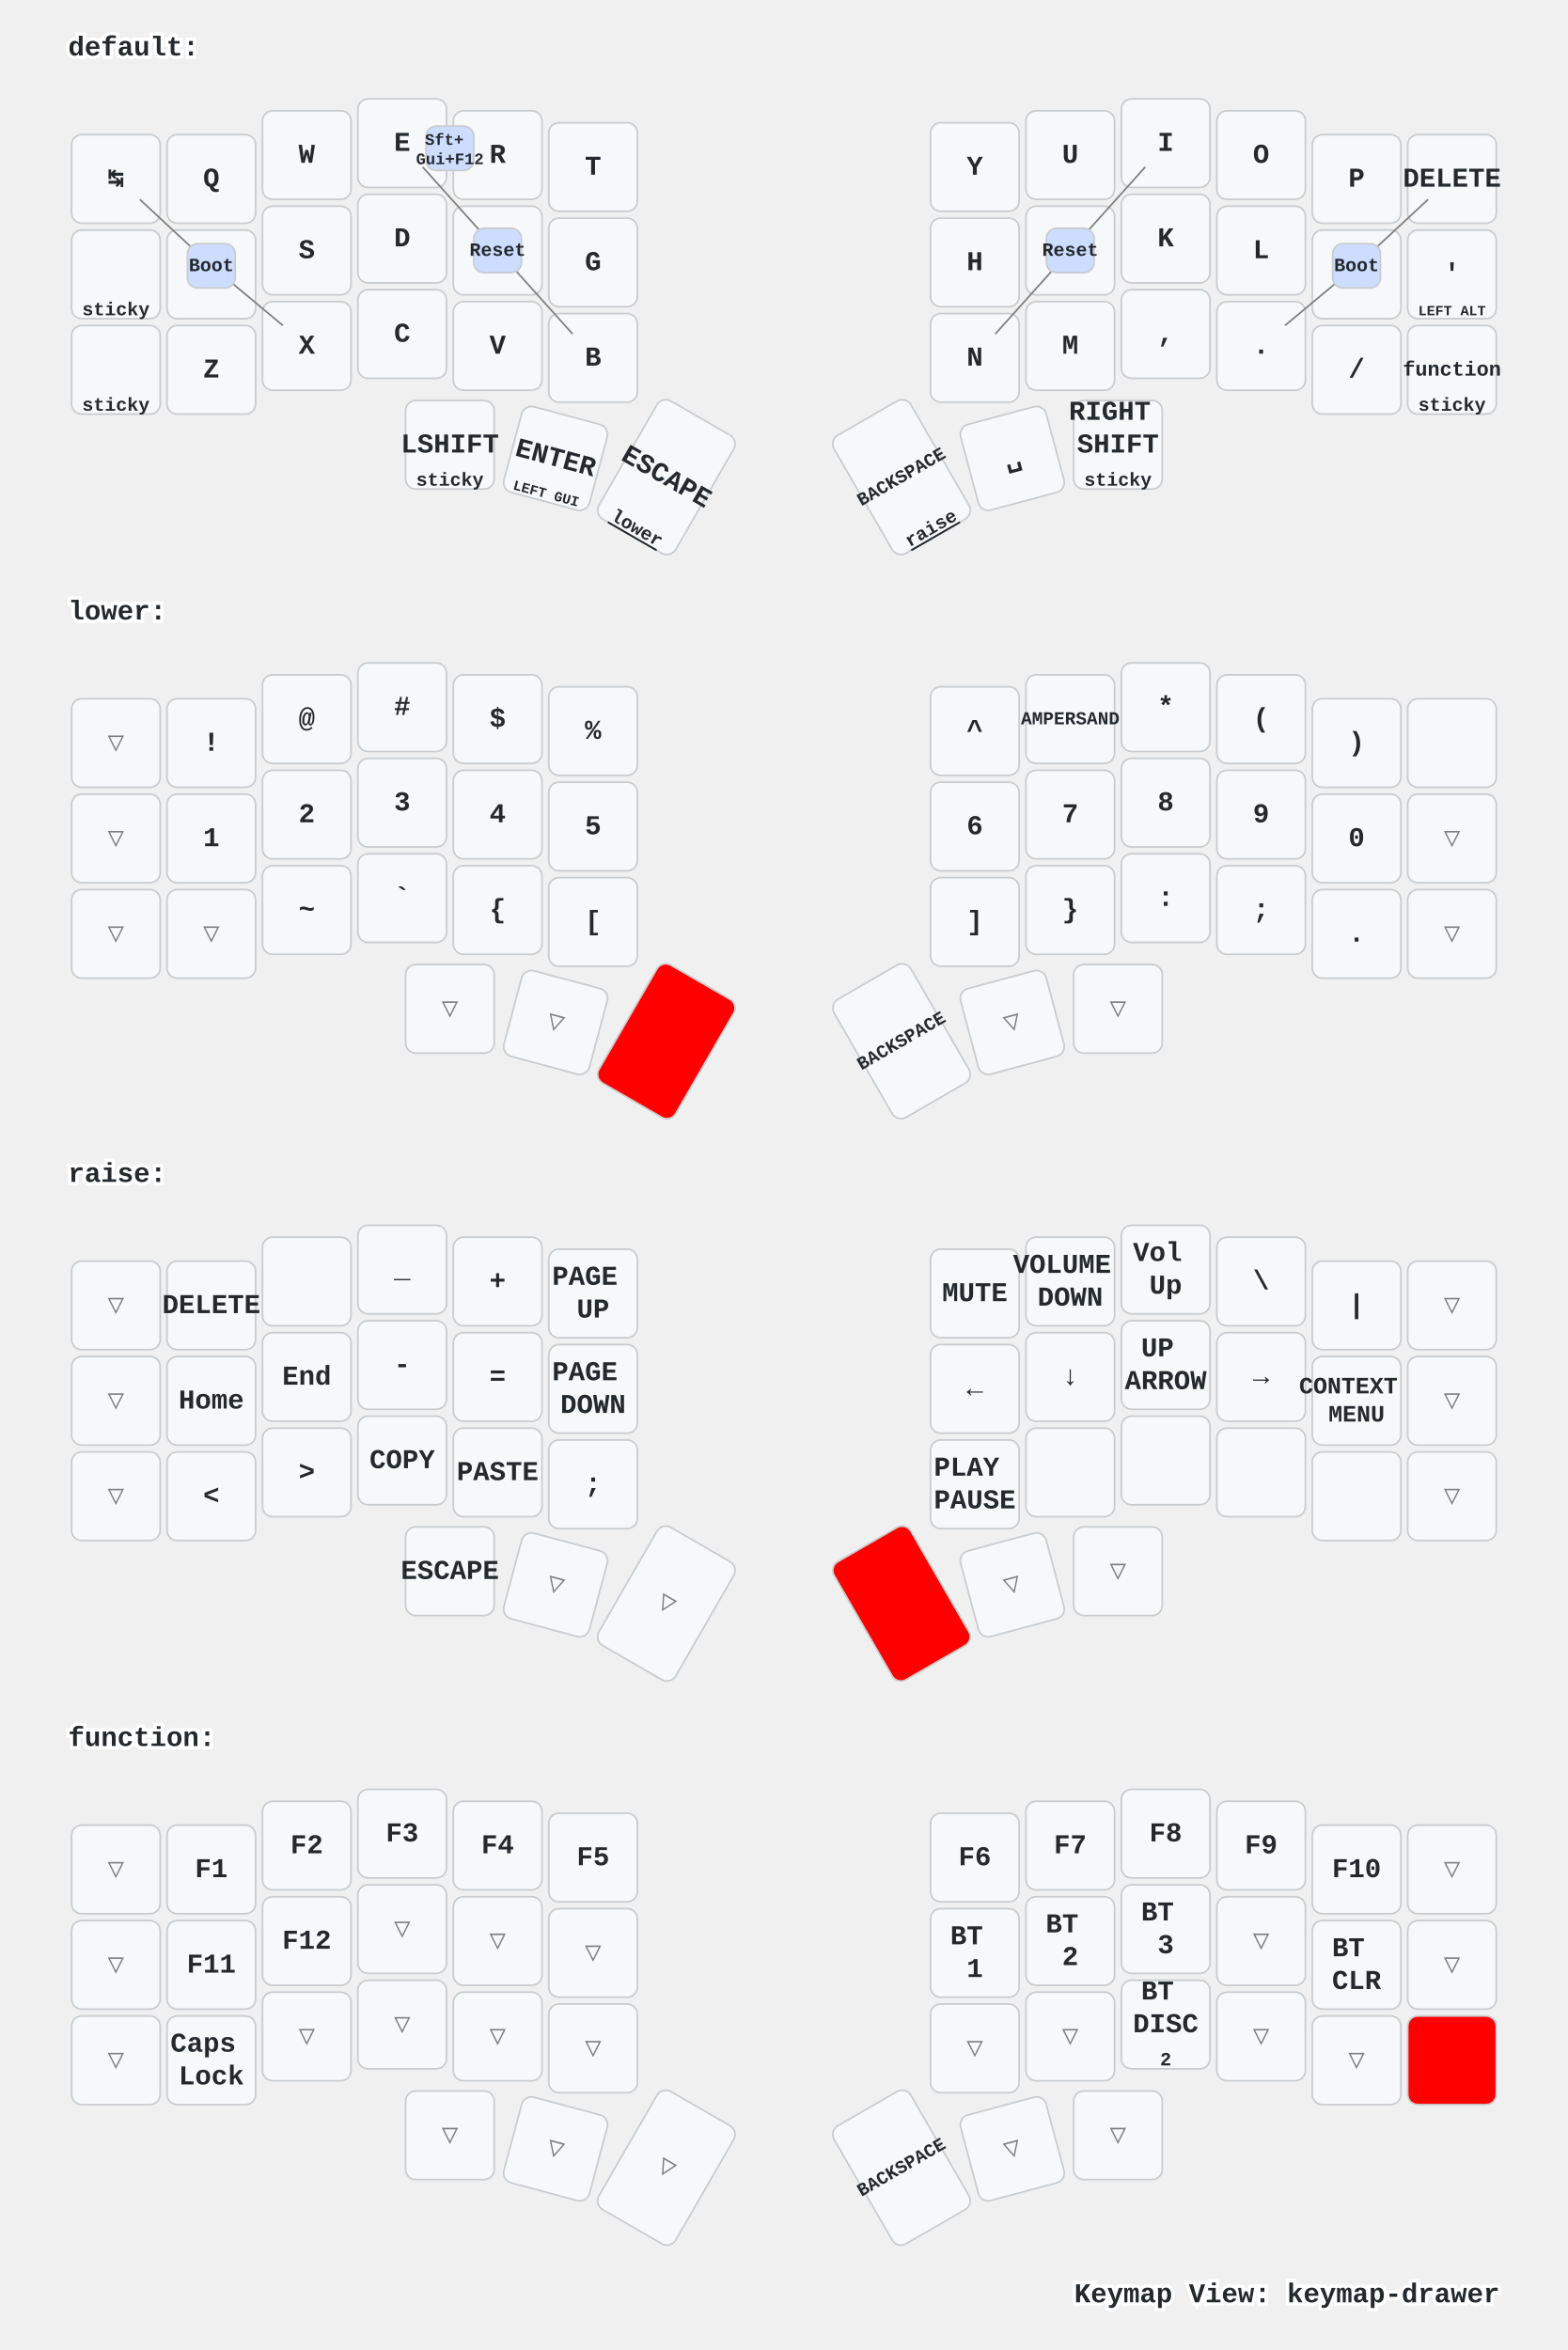
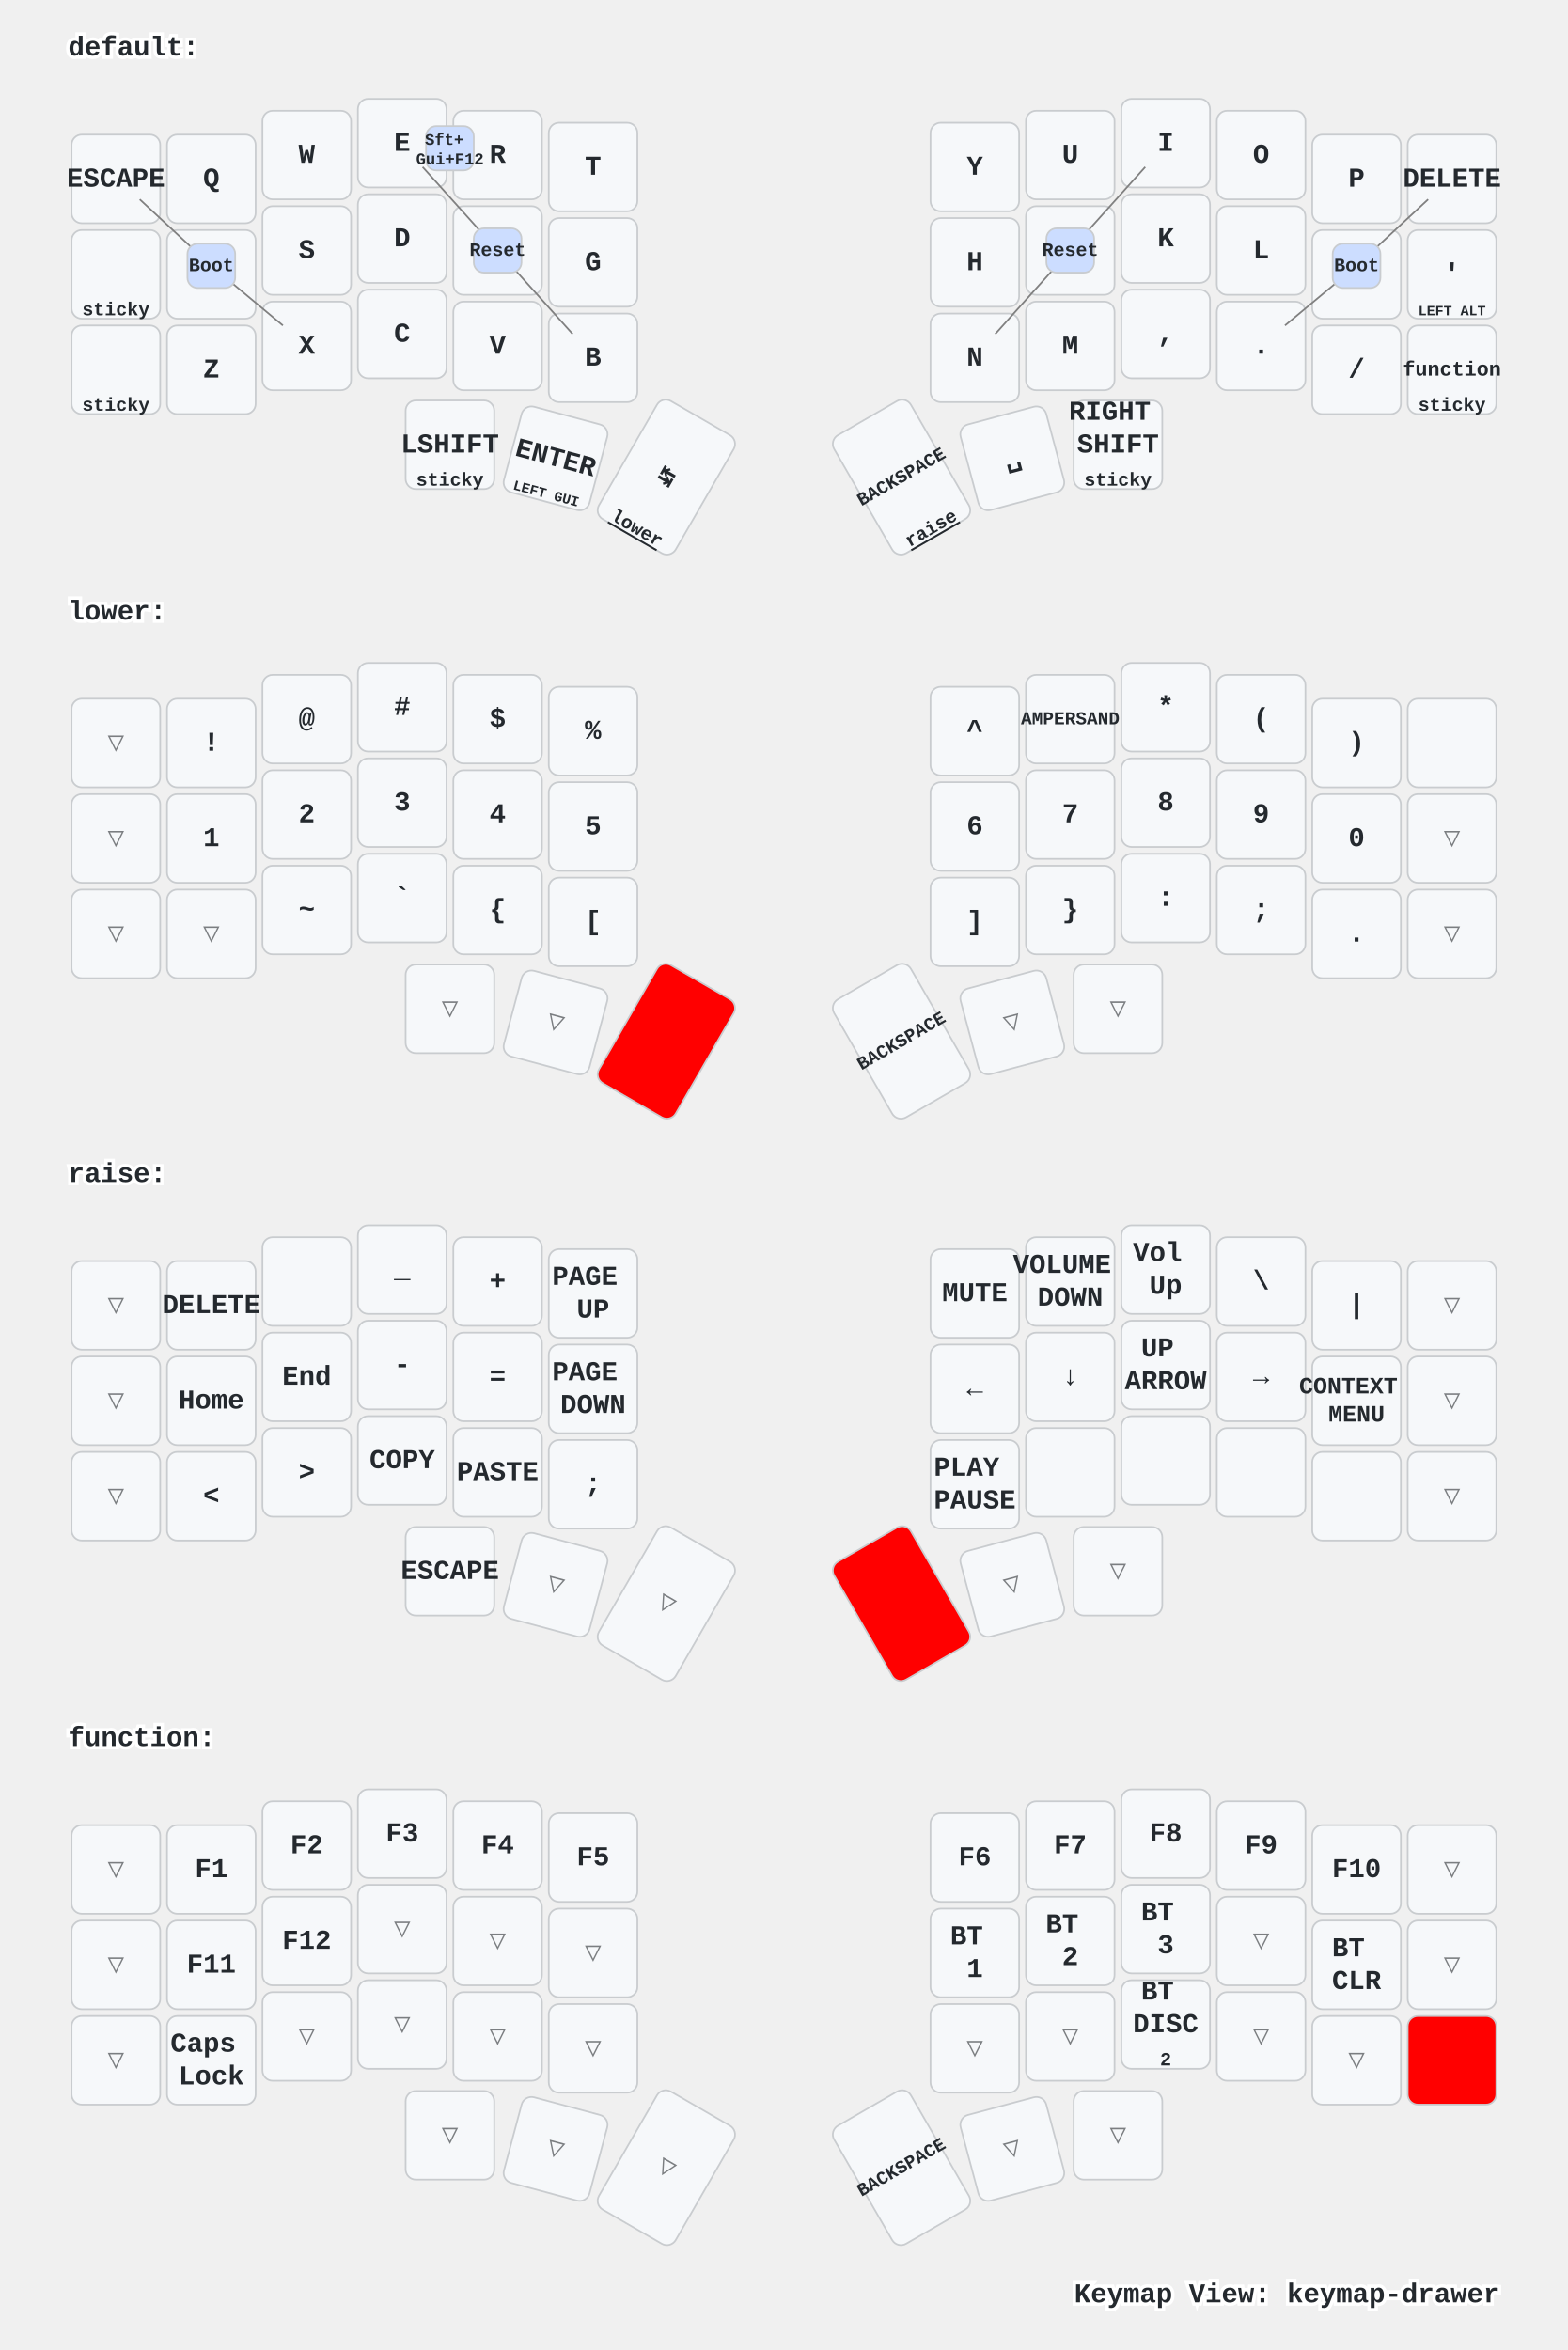
<svg xmlns="http://www.w3.org/2000/svg" xmlns:xlink="http://www.w3.org/1999/xlink" width="920" height="1379" viewBox="0 0 920 1379" class="keymap">
  <defs>/* start glyphs */
<svg id="mdi:apple-keyboard-command">
      <svg id="mdi-apple-keyboard-command" viewBox="0 0 24 24">
        <path d="M6,2A4,4 0 0,1 10,6V8H14V6A4,4 0 0,1 18,2A4,4 0 0,1 22,6A4,4 0 0,1 18,10H16V14H18A4,4 0 0,1 22,18A4,4 0 0,1 18,22A4,4 0 0,1 14,18V16H10V18A4,4 0 0,1 6,22A4,4 0 0,1 2,18A4,4 0 0,1 6,14H8V10H6A4,4 0 0,1 2,6A4,4 0 0,1 6,2M16,18A2,2 0 0,0 18,20A2,2 0 0,0 20,18A2,2 0 0,0 18,16H16V18M14,10H10V14H14V10M6,16A2,2 0 0,0 4,18A2,2 0 0,0 6,20A2,2 0 0,0 8,18V16H6M8,6A2,2 0 0,0 6,4A2,2 0 0,0 4,6A2,2 0 0,0 6,8H8V6M18,8A2,2 0 0,0 20,6A2,2 0 0,0 18,4A2,2 0 0,0 16,6V8H18Z" />
      </svg>
    </svg>
    <svg id="mdi:apple-keyboard-control">
      <svg id="mdi-apple-keyboard-control" viewBox="0 0 24 24">
        <path d="M19.78,11.78L18.36,13.19L12,6.83L5.64,13.19L4.22,11.78L12,4L19.78,11.78Z" />
      </svg>
    </svg>
    <svg id="mdi:apple-keyboard-option">
      <svg id="mdi-apple-keyboard-option" viewBox="0 0 24 24">
        <path d="M3,4H9.11L16.15,18H21V20H14.88L7.84,6H3V4M14,4H21V6H14V4Z" />
      </svg>
    </svg>
    <svg id="mdi:backspace-outline">
      <svg id="mdi-backspace-outline" viewBox="0 0 24 24">
        <path d="M19,15.59L17.59,17L14,13.41L10.41,17L9,15.59L12.59,12L9,8.41L10.41,7L14,10.59L17.59,7L19,8.41L15.41,12L19,15.59M22,3A2,2 0 0,1 24,5V19A2,2 0 0,1 22,21H7C6.31,21 5.77,20.64 5.41,20.11L0,12L5.41,3.88C5.77,3.35 6.31,3 7,3H22M22,5H7L2.28,12L7,19H22V5Z" />
      </svg>
    </svg>
  </defs>/* end glyphs */
<style>/* inherit to force styles through use tags */
svg path {
    fill: inherit;
}

/* font and background color specifications */
svg.keymap {
    font-family: SFMono-Regular,Consolas,Liberation Mono,Menlo,monospace;
    font-size: 14px;
    font-kerning: normal;
    text-rendering: optimizeLegibility;
    fill: #24292e;
}

/* default key styling */
rect.key {
    fill: #f6f8fa;
}

rect.key, rect.combo {
    stroke: #c9cccf;
    stroke-width: 1;
}

/* default key side styling, only used is draw_key_sides is set */
rect.side {
    filter: brightness(90%);
}

/* color accent for combo boxes */
rect.combo, rect.combo-separate {
    fill: #cdf;
}

/* color accent for held keys */
rect.held, rect.combo.held {
    fill: #fdd;
}

/* color accent for ghost (optional) keys */
rect.ghost, rect.combo.ghost {
    stroke-dasharray: 4, 4;
    stroke-width: 2;
}

text {
    text-anchor: middle;
    dominant-baseline: middle;
}

/* styling for layer labels */
text.label {
    font-weight: bold;
    text-anchor: start;
    stroke: white;
    stroke-width: 4;
    paint-order: stroke;
}

/* styling for optional footer */
text.footer {
    text-anchor: end;
    dominant-baseline: auto;
    stroke: white;
    stroke-width: 4;
    paint-order: stroke;
}

/* styling for combo tap, and key non-tap label text */
text.combo, text.hold, text.shifted, text.left, text.right {
    font-size: 11px;
}

text.hold {
    text-anchor: middle;
    dominant-baseline: auto;
}

text.shifted {
    text-anchor: middle;
    dominant-baseline: hanging;
}

text.left {
    text-anchor: start;
}

text.right {
    text-anchor: end;
}

text.layer-activator {
    text-decoration: underline;
}

/* styling for hold/shifted label text in combo box */
text.combo.hold, text.combo.shifted, text.combo.left, text.combo.right {
    font-size: 8px;
}

/* lighter symbol for transparent keys */
text.trans {
    fill: #7b7e81;
}

/* styling for combo dendrons */
path.combo {
    stroke-width: 1;
    stroke: gray;
    fill: none;
}

/* Start Tabler Icons Cleanup */
/* cannot use height/width with glyphs */
.icon-tabler &gt; path {
    fill: inherit;
    stroke: inherit;
    stroke-width: 2;
}
/* hide tabler's default box */
.icon-tabler &gt; path[stroke="none"][fill="none"] {
    visibility: hidden;
}
/* End Tabler Icons Cleanup */

/* For default sytles, see https://github.com/caksoylar/keymap-drawer/blob/main/keymap_drawer/config.py#L85 */

svg.keymap {
  font-family: Ubuntu Mono, Inconsolata, Consolas, Liberation Mono, Menlo, monospace;
  font-size: 16px;
  font-weight: bold;
  text-rendering: optimizeLegibility;
}

/* Color accent for held keys
red = #f00
green = #0f0
blue = #00f
yellow = #ff0
cyan = #0ff
magenta = #f0f
white = #fff
black = #000
grey = #888
light grey = #ccc
#ffc
*/
rect.held, rect.combo.held {
    fill: #f00;
}

/* Technique borrowed and extended from https://github.com/englmaxi/zmk-config/blob/master/keymap-drawer/config.yaml */
.sym_sub_text.tap {
  translate: -5px 2px;
  font-size: 20px;
}
.sym_sub_text.shifted {
  translate: 10px 13px;
  font-size: 10px;
  opacity: 1.0;
}
.combo.sym_sub_text.tap {
  translate: -1px 1px;
}
.combo.sym_sub_text.shifted {
  translate: 7px 5px;
  font-size: 10px;
  opacity: 1.0;
}

/* Toggle */
.toggle.shifted {
  translate: -10px 12px;
}

.toggle.hold {
  translate: 13px -23px;
}

/* Variant for tap-dances */
.tap_dance.tap {
  translate: -7px 0px;
  font-size: 12px;
}
.tap_dance.shifted {
  translate: 7px 17px;
  font-size: 12px;
  opacity: 1.0;
}

/* Variant for symbol next to symbol */
.sym_by_sym.tap {
  translate: -6px 0px;
}
.sym_by_sym.shifted {
  translate: 10px 12px;
  opacity: 1.0;
}

.combo.sym_by_sym.tap {
  translate: -35px 0px;
}
.combo.sym_by_sym.shifted {
  translate: 35px 20px;
  opacity: 1.0;
}

.combo.sym_by_sym.hold {
  visibility: hidden;
}

/* hide hold box for combo sym_by_sym */
.combo.sym_by_sym.hold &gt; path[stroke="none"][fill="none"] {
  visibility: hidden;
}
</style>
  <g transform="translate(40, 0)" class="layer-default">
    <text x="0" y="28" class="label" id="default">default:</text>
    <g transform="translate(0, 56)">
      <g transform="translate(28, 49)" class="key keypos-0">
        <rect rx="6" ry="6" x="-26" y="-26" width="52" height="52" class="key" />
-         <text x="0" y="0" class="key tap">↹</text>
+         <text x="0" y="0" class="key tap">ESCAPE</text>
      </g>
      <g transform="translate(84, 49)" class="key keypos-1">
        <rect rx="6" ry="6" x="-26" y="-26" width="52" height="52" class="key" />
        <text x="0" y="0" class="key tap">Q</text>
      </g>
      <g transform="translate(140, 35)" class="key keypos-2">
        <rect rx="6" ry="6" x="-26" y="-26" width="52" height="52" class="key" />
        <text x="0" y="0" class="key tap">W</text>
      </g>
      <g transform="translate(196, 28)" class="key keypos-3">
        <rect rx="6" ry="6" x="-26" y="-26" width="52" height="52" class="key" />
        <text x="0" y="0" class="key tap">E</text>
      </g>
      <g transform="translate(252, 35)" class="key keypos-4">
        <rect rx="6" ry="6" x="-26" y="-26" width="52" height="52" class="key" />
        <text x="0" y="0" class="key tap">R</text>
      </g>
      <g transform="translate(308, 42)" class="key keypos-5">
        <rect rx="6" ry="6" x="-26" y="-26" width="52" height="52" class="key" />
        <text x="0" y="0" class="key tap">T</text>
      </g>
      <g transform="translate(532, 42)" class="key keypos-6">
        <rect rx="6" ry="6" x="-26" y="-26" width="52" height="52" class="key" />
        <text x="0" y="0" class="key tap">Y</text>
      </g>
      <g transform="translate(588, 35)" class="key keypos-7">
        <rect rx="6" ry="6" x="-26" y="-26" width="52" height="52" class="key" />
        <text x="0" y="0" class="key tap">U</text>
      </g>
      <g transform="translate(644, 28)" class="key keypos-8">
        <rect rx="6" ry="6" x="-26" y="-26" width="52" height="52" class="key" />
        <text x="0" y="0" class="key tap">I</text>
      </g>
      <g transform="translate(700, 35)" class="key keypos-9">
        <rect rx="6" ry="6" x="-26" y="-26" width="52" height="52" class="key" />
        <text x="0" y="0" class="key tap">O</text>
      </g>
      <g transform="translate(756, 49)" class="key keypos-10">
        <rect rx="6" ry="6" x="-26" y="-26" width="52" height="52" class="key" />
        <text x="0" y="0" class="key tap">P</text>
      </g>
      <g transform="translate(812, 49)" class="key keypos-11">
        <rect rx="6" ry="6" x="-26" y="-26" width="52" height="52" class="key" />
        <text x="0" y="0" class="key tap">DELETE</text>
      </g>
      <g transform="translate(28, 105)" class="key keypos-12">
        <rect rx="6" ry="6" x="-26" y="-26" width="52" height="52" class="key" />
        <use href="#mdi:apple-keyboard-option" xlink:href="#mdi:apple-keyboard-option" x="-9" y="-9" height="18" width="18.0" class="key tap glyph mdi:apple-keyboard-option" />
        <text x="0" y="24" class="key hold">sticky</text>
      </g>
      <g transform="translate(84, 105)" class="key keypos-13">
        <rect rx="6" ry="6" x="-26" y="-26" width="52" height="52" class="key" />
        <text x="0" y="0" class="key tap">A</text>
      </g>
      <g transform="translate(140, 91)" class="key keypos-14">
        <rect rx="6" ry="6" x="-26" y="-26" width="52" height="52" class="key" />
        <text x="0" y="0" class="key tap">S</text>
      </g>
      <g transform="translate(196, 84)" class="key keypos-15">
        <rect rx="6" ry="6" x="-26" y="-26" width="52" height="52" class="key" />
        <text x="0" y="0" class="key tap">D</text>
      </g>
      <g transform="translate(252, 91)" class="key keypos-16">
        <rect rx="6" ry="6" x="-26" y="-26" width="52" height="52" class="key" />
        <text x="0" y="0" class="key tap">F</text>
      </g>
      <g transform="translate(308, 98)" class="key keypos-17">
        <rect rx="6" ry="6" x="-26" y="-26" width="52" height="52" class="key" />
        <text x="0" y="0" class="key tap">G</text>
      </g>
      <g transform="translate(532, 98)" class="key keypos-18">
        <rect rx="6" ry="6" x="-26" y="-26" width="52" height="52" class="key" />
        <text x="0" y="0" class="key tap">H</text>
      </g>
      <g transform="translate(588, 91)" class="key keypos-19">
        <rect rx="6" ry="6" x="-26" y="-26" width="52" height="52" class="key" />
        <text x="0" y="0" class="key tap">J</text>
      </g>
      <g transform="translate(644, 84)" class="key keypos-20">
        <rect rx="6" ry="6" x="-26" y="-26" width="52" height="52" class="key" />
        <text x="0" y="0" class="key tap">K</text>
      </g>
      <g transform="translate(700, 91)" class="key keypos-21">
        <rect rx="6" ry="6" x="-26" y="-26" width="52" height="52" class="key" />
        <text x="0" y="0" class="key tap">L</text>
      </g>
      <g transform="translate(756, 105)" class="key keypos-22">
        <rect rx="6" ry="6" x="-26" y="-26" width="52" height="52" class="key" />
        <text x="0" y="0" class="key tap">;</text>
      </g>
      <g transform="translate(812, 105)" class="key keypos-23">
        <rect rx="6" ry="6" x="-26" y="-26" width="52" height="52" class="key" />
        <text x="0" y="0" class="key tap">'</text>
        <text x="0" y="24" class="key hold">
          <tspan style="font-size: 75%">LEFT ALT</tspan>
        </text>
      </g>
      <g transform="translate(28, 161)" class="key keypos-24">
        <rect rx="6" ry="6" x="-26" y="-26" width="52" height="52" class="key" />
        <use href="#mdi:apple-keyboard-control" xlink:href="#mdi:apple-keyboard-control" x="-9" y="-9" height="18" width="18.0" class="key tap glyph mdi:apple-keyboard-control" />
        <text x="0" y="24" class="key hold">sticky</text>
      </g>
      <g transform="translate(84, 161)" class="key keypos-25">
        <rect rx="6" ry="6" x="-26" y="-26" width="52" height="52" class="key" />
        <text x="0" y="0" class="key tap">Z</text>
      </g>
      <g transform="translate(140, 147)" class="key keypos-26">
        <rect rx="6" ry="6" x="-26" y="-26" width="52" height="52" class="key" />
        <text x="0" y="0" class="key tap">X</text>
      </g>
      <g transform="translate(196, 140)" class="key keypos-27">
        <rect rx="6" ry="6" x="-26" y="-26" width="52" height="52" class="key" />
        <text x="0" y="0" class="key tap">C</text>
      </g>
      <g transform="translate(252, 147)" class="key keypos-28">
        <rect rx="6" ry="6" x="-26" y="-26" width="52" height="52" class="key" />
        <text x="0" y="0" class="key tap">V</text>
      </g>
      <g transform="translate(308, 154)" class="key keypos-29">
        <rect rx="6" ry="6" x="-26" y="-26" width="52" height="52" class="key" />
        <text x="0" y="0" class="key tap">B</text>
      </g>
      <g transform="translate(532, 154)" class="key keypos-30">
        <rect rx="6" ry="6" x="-26" y="-26" width="52" height="52" class="key" />
        <text x="0" y="0" class="key tap">N</text>
      </g>
      <g transform="translate(588, 147)" class="key keypos-31">
        <rect rx="6" ry="6" x="-26" y="-26" width="52" height="52" class="key" />
        <text x="0" y="0" class="key tap">M</text>
      </g>
      <g transform="translate(644, 140)" class="key keypos-32">
        <rect rx="6" ry="6" x="-26" y="-26" width="52" height="52" class="key" />
        <text x="0" y="0" class="key tap">,</text>
      </g>
      <g transform="translate(700, 147)" class="key keypos-33">
        <rect rx="6" ry="6" x="-26" y="-26" width="52" height="52" class="key" />
        <text x="0" y="0" class="key tap">.</text>
      </g>
      <g transform="translate(756, 161)" class="key keypos-34">
        <rect rx="6" ry="6" x="-26" y="-26" width="52" height="52" class="key" />
        <text x="0" y="0" class="key tap">/</text>
      </g>
      <g transform="translate(812, 161)" class="key keypos-35">
        <rect rx="6" ry="6" x="-26" y="-26" width="52" height="52" class="key" />
        <a href="#function">
          <text x="0" y="0" class="key tap layer-activator">
            <tspan style="font-size: 75%">function</tspan>
          </text>
        </a>
        <text x="0" y="24" class="key hold">sticky</text>
      </g>
      <g transform="translate(224, 205)" class="key keypos-36">
        <rect rx="6" ry="6" x="-26" y="-26" width="52" height="52" class="key" />
        <text x="0" y="0" class="key tap">LSHIFT</text>
        <text x="0" y="24" class="key hold">sticky</text>
      </g>
      <g transform="translate(286, 213) rotate(15.0)" class="key keypos-37">
        <rect rx="6" ry="6" x="-26" y="-26" width="52" height="52" class="key" />
        <text x="0" y="0" class="key tap">ENTER</text>
        <text x="0" y="24" class="key hold">
          <tspan style="font-size: 75%">LEFT GUI</tspan>
        </text>
      </g>
      <g transform="translate(351, 224) rotate(30.0)" class="key keypos-38">
        <rect rx="6" ry="6" x="-26" y="-40" width="52" height="80" class="key" />
-         <text x="0" y="0" class="key tap">ESCAPE</text>
+         <text x="0" y="0" class="key tap">↹</text>
        <a href="#lower">
          <text x="0" y="38" class="key hold layer-activator">lower</text>
        </a>
      </g>
      <g transform="translate(489, 224) rotate(-30.0)" class="key keypos-39">
        <rect rx="6" ry="6" x="-26" y="-40" width="52" height="80" class="key" />
        <text x="0" y="0" class="key tap">
          <tspan style="font-size: 67%">BACKSPACE</tspan>
        </text>
        <a href="#raise">
          <text x="0" y="38" class="key hold layer-activator">raise</text>
        </a>
      </g>
      <g transform="translate(554, 213) rotate(-15.0)" class="key keypos-40">
        <rect rx="6" ry="6" x="-26" y="-26" width="52" height="52" class="key" />
        <text x="0" y="0" class="key tap">␣</text>
        <use href="#mdi:apple-keyboard-command" xlink:href="#mdi:apple-keyboard-command" x="-8" y="9" height="15" width="15.0" class="key hold glyph mdi:apple-keyboard-command" />
      </g>
      <g transform="translate(616, 205)" class="key keypos-41">
        <rect rx="6" ry="6" x="-26" y="-26" width="52" height="52" class="key" />
        <text x="0" y="0" class="key tap">
          <tspan x="0" dy="-1.2em">RIGHT</tspan>
          <tspan x="0" dy="1.2em">SHIFT</tspan>
        </text>
        <text x="0" y="24" class="key hold">sticky</text>
      </g>
      <g class="combo combopos-0">
        <path d="M252,91 l-44,-49" class="combo" />
        <path d="M252,91 l44,49" class="combo" />
        <rect rx="6" ry="6" x="238" y="78" width="28" height="26" class="combo" />
        <text x="252" y="91" class="combo tap">Reset</text>
      </g>
      <g class="combo combopos-1">
        <path d="M588,91 l-44,49" class="combo" />
        <path d="M588,91 l44,-49" class="combo" />
        <rect rx="6" ry="6" x="574" y="78" width="28" height="26" class="combo" />
        <text x="588" y="91" class="combo tap">Reset</text>
      </g>
      <g class="combo combopos-2">
        <path d="M84,100 l-42,-39" class="combo" />
        <path d="M84,100 l42,35" class="combo" />
        <rect rx="6" ry="6" x="70" y="87" width="28" height="26" class="combo" />
        <text x="84" y="100" class="combo tap">Boot</text>
      </g>
      <g class="combo combopos-3">
        <path d="M756,100 l42,-39" class="combo" />
        <path d="M756,100 l-42,35" class="combo" />
        <rect rx="6" ry="6" x="742" y="87" width="28" height="26" class="combo" />
        <text x="756" y="100" class="combo tap">Boot</text>
      </g>
      <g class="combo combopos-4">
        <rect rx="6" ry="6" x="210" y="18" width="28" height="26" class="combo" />
        <text x="224" y="32" class="combo tap">
          <tspan x="224" dy="-0.6em" style="font-size: 86%">Sft+</tspan>
          <tspan x="224" dy="1.2em" style="font-size: 86%">Gui+F12</tspan>
        </text>
      </g>
    </g>
  </g>
  <g transform="translate(40, 331)" class="layer-lower">
    <text x="0" y="28" class="label" id="lower">lower:</text>
    <g transform="translate(0, 56)">
      <g transform="translate(28, 49)" class="key trans keypos-0">
        <rect rx="6" ry="6" x="-26" y="-26" width="52" height="52" class="key trans" />
        <text x="0" y="0" class="key trans tap">▽</text>
      </g>
      <g transform="translate(84, 49)" class="key keypos-1">
        <rect rx="6" ry="6" x="-26" y="-26" width="52" height="52" class="key" />
        <text x="0" y="0" class="key tap">!</text>
      </g>
      <g transform="translate(140, 35)" class="key keypos-2">
        <rect rx="6" ry="6" x="-26" y="-26" width="52" height="52" class="key" />
        <text x="0" y="0" class="key tap">@</text>
      </g>
      <g transform="translate(196, 28)" class="key keypos-3">
        <rect rx="6" ry="6" x="-26" y="-26" width="52" height="52" class="key" />
        <text x="0" y="0" class="key tap">#</text>
      </g>
      <g transform="translate(252, 35)" class="key keypos-4">
        <rect rx="6" ry="6" x="-26" y="-26" width="52" height="52" class="key" />
        <text x="0" y="0" class="key tap">$</text>
      </g>
      <g transform="translate(308, 42)" class="key keypos-5">
        <rect rx="6" ry="6" x="-26" y="-26" width="52" height="52" class="key" />
        <text x="0" y="0" class="key tap">%</text>
      </g>
      <g transform="translate(532, 42)" class="key keypos-6">
        <rect rx="6" ry="6" x="-26" y="-26" width="52" height="52" class="key" />
        <text x="0" y="0" class="key tap">^</text>
      </g>
      <g transform="translate(588, 35)" class="key keypos-7">
        <rect rx="6" ry="6" x="-26" y="-26" width="52" height="52" class="key" />
        <text x="0" y="0" class="key tap">
          <tspan style="font-size: 67%">AMPERSAND</tspan>
        </text>
      </g>
      <g transform="translate(644, 28)" class="key keypos-8">
        <rect rx="6" ry="6" x="-26" y="-26" width="52" height="52" class="key" />
        <text x="0" y="0" class="key tap">*</text>
      </g>
      <g transform="translate(700, 35)" class="key keypos-9">
        <rect rx="6" ry="6" x="-26" y="-26" width="52" height="52" class="key" />
        <text x="0" y="0" class="key tap">(</text>
      </g>
      <g transform="translate(756, 49)" class="key keypos-10">
        <rect rx="6" ry="6" x="-26" y="-26" width="52" height="52" class="key" />
        <text x="0" y="0" class="key tap">)</text>
      </g>
      <g transform="translate(812, 49)" class="key keypos-11">
        <rect rx="6" ry="6" x="-26" y="-26" width="52" height="52" class="key" />
        <use href="#mdi:backspace-outline" xlink:href="#mdi:backspace-outline" x="-9" y="-9" height="18" width="18.0" class="key tap glyph mdi:backspace-outline" />
      </g>
      <g transform="translate(28, 105)" class="key trans keypos-12">
        <rect rx="6" ry="6" x="-26" y="-26" width="52" height="52" class="key trans" />
        <text x="0" y="0" class="key trans tap">▽</text>
      </g>
      <g transform="translate(84, 105)" class="key keypos-13">
        <rect rx="6" ry="6" x="-26" y="-26" width="52" height="52" class="key" />
        <text x="0" y="0" class="key tap">1</text>
      </g>
      <g transform="translate(140, 91)" class="key keypos-14">
        <rect rx="6" ry="6" x="-26" y="-26" width="52" height="52" class="key" />
        <text x="0" y="0" class="key tap">2</text>
      </g>
      <g transform="translate(196, 84)" class="key keypos-15">
        <rect rx="6" ry="6" x="-26" y="-26" width="52" height="52" class="key" />
        <text x="0" y="0" class="key tap">3</text>
      </g>
      <g transform="translate(252, 91)" class="key keypos-16">
        <rect rx="6" ry="6" x="-26" y="-26" width="52" height="52" class="key" />
        <text x="0" y="0" class="key tap">4</text>
      </g>
      <g transform="translate(308, 98)" class="key keypos-17">
        <rect rx="6" ry="6" x="-26" y="-26" width="52" height="52" class="key" />
        <text x="0" y="0" class="key tap">5</text>
      </g>
      <g transform="translate(532, 98)" class="key keypos-18">
        <rect rx="6" ry="6" x="-26" y="-26" width="52" height="52" class="key" />
        <text x="0" y="0" class="key tap">6</text>
      </g>
      <g transform="translate(588, 91)" class="key keypos-19">
        <rect rx="6" ry="6" x="-26" y="-26" width="52" height="52" class="key" />
        <text x="0" y="0" class="key tap">7</text>
      </g>
      <g transform="translate(644, 84)" class="key keypos-20">
        <rect rx="6" ry="6" x="-26" y="-26" width="52" height="52" class="key" />
        <text x="0" y="0" class="key tap">8</text>
      </g>
      <g transform="translate(700, 91)" class="key keypos-21">
        <rect rx="6" ry="6" x="-26" y="-26" width="52" height="52" class="key" />
        <text x="0" y="0" class="key tap">9</text>
      </g>
      <g transform="translate(756, 105)" class="key keypos-22">
        <rect rx="6" ry="6" x="-26" y="-26" width="52" height="52" class="key" />
        <text x="0" y="0" class="key tap">0</text>
      </g>
      <g transform="translate(812, 105)" class="key trans keypos-23">
        <rect rx="6" ry="6" x="-26" y="-26" width="52" height="52" class="key trans" />
        <text x="0" y="0" class="key trans tap">▽</text>
      </g>
      <g transform="translate(28, 161)" class="key trans keypos-24">
        <rect rx="6" ry="6" x="-26" y="-26" width="52" height="52" class="key trans" />
        <text x="0" y="0" class="key trans tap">▽</text>
      </g>
      <g transform="translate(84, 161)" class="key trans keypos-25">
        <rect rx="6" ry="6" x="-26" y="-26" width="52" height="52" class="key trans" />
        <text x="0" y="0" class="key trans tap">▽</text>
      </g>
      <g transform="translate(140, 147)" class="key keypos-26">
        <rect rx="6" ry="6" x="-26" y="-26" width="52" height="52" class="key" />
        <text x="0" y="0" class="key tap">~</text>
      </g>
      <g transform="translate(196, 140)" class="key keypos-27">
        <rect rx="6" ry="6" x="-26" y="-26" width="52" height="52" class="key" />
        <text x="0" y="0" class="key tap">`</text>
      </g>
      <g transform="translate(252, 147)" class="key keypos-28">
        <rect rx="6" ry="6" x="-26" y="-26" width="52" height="52" class="key" />
        <text x="0" y="0" class="key tap">{</text>
      </g>
      <g transform="translate(308, 154)" class="key keypos-29">
        <rect rx="6" ry="6" x="-26" y="-26" width="52" height="52" class="key" />
        <text x="0" y="0" class="key tap">[</text>
      </g>
      <g transform="translate(532, 154)" class="key keypos-30">
        <rect rx="6" ry="6" x="-26" y="-26" width="52" height="52" class="key" />
        <text x="0" y="0" class="key tap">]</text>
      </g>
      <g transform="translate(588, 147)" class="key keypos-31">
        <rect rx="6" ry="6" x="-26" y="-26" width="52" height="52" class="key" />
        <text x="0" y="0" class="key tap">}</text>
      </g>
      <g transform="translate(644, 140)" class="key keypos-32">
        <rect rx="6" ry="6" x="-26" y="-26" width="52" height="52" class="key" />
        <text x="0" y="0" class="key tap">:</text>
      </g>
      <g transform="translate(700, 147)" class="key keypos-33">
        <rect rx="6" ry="6" x="-26" y="-26" width="52" height="52" class="key" />
        <text x="0" y="0" class="key tap">;</text>
      </g>
      <g transform="translate(756, 161)" class="key keypos-34">
        <rect rx="6" ry="6" x="-26" y="-26" width="52" height="52" class="key" />
        <text x="0" y="0" class="key tap">.</text>
      </g>
      <g transform="translate(812, 161)" class="key trans keypos-35">
        <rect rx="6" ry="6" x="-26" y="-26" width="52" height="52" class="key trans" />
        <text x="0" y="0" class="key trans tap">▽</text>
      </g>
      <g transform="translate(224, 205)" class="key trans keypos-36">
        <rect rx="6" ry="6" x="-26" y="-26" width="52" height="52" class="key trans" />
        <text x="0" y="0" class="key trans tap">▽</text>
      </g>
      <g transform="translate(286, 213) rotate(15.0)" class="key trans keypos-37">
        <rect rx="6" ry="6" x="-26" y="-26" width="52" height="52" class="key trans" />
        <text x="0" y="0" class="key trans tap">▽</text>
      </g>
      <g transform="translate(351, 224) rotate(30.0)" class="key held keypos-38">
        <rect rx="6" ry="6" x="-26" y="-40" width="52" height="80" class="key held" />
      </g>
      <g transform="translate(489, 224) rotate(-30.0)" class="key keypos-39">
        <rect rx="6" ry="6" x="-26" y="-40" width="52" height="80" class="key" />
        <text x="0" y="0" class="key tap">
          <tspan style="font-size: 67%">BACKSPACE</tspan>
        </text>
      </g>
      <g transform="translate(554, 213) rotate(-15.0)" class="key trans keypos-40">
        <rect rx="6" ry="6" x="-26" y="-26" width="52" height="52" class="key trans" />
        <text x="0" y="0" class="key trans tap">▽</text>
      </g>
      <g transform="translate(616, 205)" class="key trans keypos-41">
        <rect rx="6" ry="6" x="-26" y="-26" width="52" height="52" class="key trans" />
        <text x="0" y="0" class="key trans tap">▽</text>
      </g>
    </g>
  </g>
  <g transform="translate(40, 661)" class="layer-raise">
    <text x="0" y="28" class="label" id="raise">raise:</text>
    <g transform="translate(0, 56)">
      <g transform="translate(28, 49)" class="key trans keypos-0">
        <rect rx="6" ry="6" x="-26" y="-26" width="52" height="52" class="key trans" />
        <text x="0" y="0" class="key trans tap">▽</text>
      </g>
      <g transform="translate(84, 49)" class="key keypos-1">
        <rect rx="6" ry="6" x="-26" y="-26" width="52" height="52" class="key" />
        <text x="0" y="0" class="key tap">DELETE</text>
      </g>
      <g transform="translate(140, 35)" class="key keypos-2">
        <rect rx="6" ry="6" x="-26" y="-26" width="52" height="52" class="key" />
      </g>
      <g transform="translate(196, 28)" class="key keypos-3">
        <rect rx="6" ry="6" x="-26" y="-26" width="52" height="52" class="key" />
        <text x="0" y="0" class="key tap">_</text>
      </g>
      <g transform="translate(252, 35)" class="key keypos-4">
        <rect rx="6" ry="6" x="-26" y="-26" width="52" height="52" class="key" />
        <text x="0" y="0" class="key tap">+</text>
      </g>
      <g transform="translate(308, 42)" class="key keypos-5">
        <rect rx="6" ry="6" x="-26" y="-26" width="52" height="52" class="key" />
        <text x="0" y="0" class="key tap">
          <tspan x="0" dy="-0.6em">PAGE</tspan>
          <tspan x="0" dy="1.2em">UP</tspan>
        </text>
      </g>
      <g transform="translate(532, 42)" class="key keypos-6">
        <rect rx="6" ry="6" x="-26" y="-26" width="52" height="52" class="key" />
        <text x="0" y="0" class="key tap">MUTE</text>
      </g>
      <g transform="translate(588, 35)" class="key keypos-7">
        <rect rx="6" ry="6" x="-26" y="-26" width="52" height="52" class="key" />
        <text x="0" y="0" class="key tap">
          <tspan x="0" dy="-0.6em">VOLUME</tspan>
          <tspan x="0" dy="1.2em">DOWN</tspan>
        </text>
      </g>
      <g transform="translate(644, 28)" class="key keypos-8">
        <rect rx="6" ry="6" x="-26" y="-26" width="52" height="52" class="key" />
        <text x="0" y="0" class="key tap">
          <tspan x="0" dy="-0.6em">Vol</tspan>
          <tspan x="0" dy="1.2em">Up</tspan>
        </text>
      </g>
      <g transform="translate(700, 35)" class="key keypos-9">
        <rect rx="6" ry="6" x="-26" y="-26" width="52" height="52" class="key" />
        <text x="0" y="0" class="key tap">\</text>
      </g>
      <g transform="translate(756, 49)" class="key keypos-10">
        <rect rx="6" ry="6" x="-26" y="-26" width="52" height="52" class="key" />
        <text x="0" y="0" class="key tap">|</text>
      </g>
      <g transform="translate(812, 49)" class="key trans keypos-11">
        <rect rx="6" ry="6" x="-26" y="-26" width="52" height="52" class="key trans" />
        <text x="0" y="0" class="key trans tap">▽</text>
      </g>
      <g transform="translate(28, 105)" class="key trans keypos-12">
        <rect rx="6" ry="6" x="-26" y="-26" width="52" height="52" class="key trans" />
        <text x="0" y="0" class="key trans tap">▽</text>
      </g>
      <g transform="translate(84, 105)" class="key keypos-13">
        <rect rx="6" ry="6" x="-26" y="-26" width="52" height="52" class="key" />
        <text x="0" y="0" class="key tap">Home</text>
      </g>
      <g transform="translate(140, 91)" class="key keypos-14">
        <rect rx="6" ry="6" x="-26" y="-26" width="52" height="52" class="key" />
        <text x="0" y="0" class="key tap">End</text>
      </g>
      <g transform="translate(196, 84)" class="key keypos-15">
        <rect rx="6" ry="6" x="-26" y="-26" width="52" height="52" class="key" />
        <text x="0" y="0" class="key tap">-</text>
      </g>
      <g transform="translate(252, 91)" class="key keypos-16">
        <rect rx="6" ry="6" x="-26" y="-26" width="52" height="52" class="key" />
        <text x="0" y="0" class="key tap">=</text>
      </g>
      <g transform="translate(308, 98)" class="key keypos-17">
        <rect rx="6" ry="6" x="-26" y="-26" width="52" height="52" class="key" />
        <text x="0" y="0" class="key tap">
          <tspan x="0" dy="-0.6em">PAGE</tspan>
          <tspan x="0" dy="1.2em">DOWN</tspan>
        </text>
      </g>
      <g transform="translate(532, 98)" class="key keypos-18">
        <rect rx="6" ry="6" x="-26" y="-26" width="52" height="52" class="key" />
        <text x="0" y="0" class="key tap">←</text>
      </g>
      <g transform="translate(588, 91)" class="key keypos-19">
        <rect rx="6" ry="6" x="-26" y="-26" width="52" height="52" class="key" />
        <text x="0" y="0" class="key tap">↓</text>
      </g>
      <g transform="translate(644, 84)" class="key keypos-20">
        <rect rx="6" ry="6" x="-26" y="-26" width="52" height="52" class="key" />
        <text x="0" y="0" class="key tap">
          <tspan x="0" dy="-0.6em">UP</tspan>
          <tspan x="0" dy="1.2em">ARROW</tspan>
        </text>
      </g>
      <g transform="translate(700, 91)" class="key keypos-21">
        <rect rx="6" ry="6" x="-26" y="-26" width="52" height="52" class="key" />
        <text x="0" y="0" class="key tap">→</text>
      </g>
      <g transform="translate(756, 105)" class="key keypos-22">
        <rect rx="6" ry="6" x="-26" y="-26" width="52" height="52" class="key" />
        <text x="0" y="0" class="key tap">
          <tspan x="0" dy="-0.6em" style="font-size: 86%">CONTEXT</tspan>
          <tspan x="0" dy="1.2em" style="font-size: 86%">MENU</tspan>
        </text>
      </g>
      <g transform="translate(812, 105)" class="key trans keypos-23">
        <rect rx="6" ry="6" x="-26" y="-26" width="52" height="52" class="key trans" />
        <text x="0" y="0" class="key trans tap">▽</text>
      </g>
      <g transform="translate(28, 161)" class="key trans keypos-24">
        <rect rx="6" ry="6" x="-26" y="-26" width="52" height="52" class="key trans" />
        <text x="0" y="0" class="key trans tap">▽</text>
      </g>
      <g transform="translate(84, 161)" class="key keypos-25">
        <rect rx="6" ry="6" x="-26" y="-26" width="52" height="52" class="key" />
        <text x="0" y="0" class="key tap">&lt;</text>
      </g>
      <g transform="translate(140, 147)" class="key keypos-26">
        <rect rx="6" ry="6" x="-26" y="-26" width="52" height="52" class="key" />
        <text x="0" y="0" class="key tap">&gt;</text>
      </g>
      <g transform="translate(196, 140)" class="key keypos-27">
        <rect rx="6" ry="6" x="-26" y="-26" width="52" height="52" class="key" />
        <text x="0" y="0" class="key tap">COPY</text>
      </g>
      <g transform="translate(252, 147)" class="key keypos-28">
        <rect rx="6" ry="6" x="-26" y="-26" width="52" height="52" class="key" />
        <text x="0" y="0" class="key tap">PASTE</text>
      </g>
      <g transform="translate(308, 154)" class="key keypos-29">
        <rect rx="6" ry="6" x="-26" y="-26" width="52" height="52" class="key" />
        <text x="0" y="0" class="key tap">;</text>
      </g>
      <g transform="translate(532, 154)" class="key keypos-30">
        <rect rx="6" ry="6" x="-26" y="-26" width="52" height="52" class="key" />
        <text x="0" y="0" class="key tap">
          <tspan x="0" dy="-0.6em">PLAY</tspan>
          <tspan x="0" dy="1.2em">PAUSE</tspan>
        </text>
      </g>
      <g transform="translate(588, 147)" class="key keypos-31">
        <rect rx="6" ry="6" x="-26" y="-26" width="52" height="52" class="key" />
      </g>
      <g transform="translate(644, 140)" class="key keypos-32">
        <rect rx="6" ry="6" x="-26" y="-26" width="52" height="52" class="key" />
      </g>
      <g transform="translate(700, 147)" class="key keypos-33">
        <rect rx="6" ry="6" x="-26" y="-26" width="52" height="52" class="key" />
      </g>
      <g transform="translate(756, 161)" class="key keypos-34">
        <rect rx="6" ry="6" x="-26" y="-26" width="52" height="52" class="key" />
      </g>
      <g transform="translate(812, 161)" class="key trans keypos-35">
        <rect rx="6" ry="6" x="-26" y="-26" width="52" height="52" class="key trans" />
        <text x="0" y="0" class="key trans tap">▽</text>
      </g>
      <g transform="translate(224, 205)" class="key keypos-36">
        <rect rx="6" ry="6" x="-26" y="-26" width="52" height="52" class="key" />
        <text x="0" y="0" class="key tap">ESCAPE</text>
      </g>
      <g transform="translate(286, 213) rotate(15.0)" class="key trans keypos-37">
        <rect rx="6" ry="6" x="-26" y="-26" width="52" height="52" class="key trans" />
        <text x="0" y="0" class="key trans tap">▽</text>
      </g>
      <g transform="translate(351, 224) rotate(30.0)" class="key trans keypos-38">
        <rect rx="6" ry="6" x="-26" y="-40" width="52" height="80" class="key trans" />
        <text x="0" y="0" class="key trans tap">▽</text>
      </g>
      <g transform="translate(489, 224) rotate(-30.0)" class="key held keypos-39">
        <rect rx="6" ry="6" x="-26" y="-40" width="52" height="80" class="key held" />
      </g>
      <g transform="translate(554, 213) rotate(-15.0)" class="key trans keypos-40">
        <rect rx="6" ry="6" x="-26" y="-26" width="52" height="52" class="key trans" />
        <text x="0" y="0" class="key trans tap">▽</text>
      </g>
      <g transform="translate(616, 205)" class="key trans keypos-41">
        <rect rx="6" ry="6" x="-26" y="-26" width="52" height="52" class="key trans" />
        <text x="0" y="0" class="key trans tap">▽</text>
      </g>
    </g>
  </g>
  <g transform="translate(40, 992)" class="layer-function">
    <text x="0" y="28" class="label" id="function">function:</text>
    <g transform="translate(0, 56)">
      <g transform="translate(28, 49)" class="key trans keypos-0">
        <rect rx="6" ry="6" x="-26" y="-26" width="52" height="52" class="key trans" />
        <text x="0" y="0" class="key trans tap">▽</text>
      </g>
      <g transform="translate(84, 49)" class="key keypos-1">
        <rect rx="6" ry="6" x="-26" y="-26" width="52" height="52" class="key" />
        <text x="0" y="0" class="key tap">F1</text>
      </g>
      <g transform="translate(140, 35)" class="key keypos-2">
        <rect rx="6" ry="6" x="-26" y="-26" width="52" height="52" class="key" />
        <text x="0" y="0" class="key tap">F2</text>
      </g>
      <g transform="translate(196, 28)" class="key keypos-3">
        <rect rx="6" ry="6" x="-26" y="-26" width="52" height="52" class="key" />
        <text x="0" y="0" class="key tap">F3</text>
      </g>
      <g transform="translate(252, 35)" class="key keypos-4">
        <rect rx="6" ry="6" x="-26" y="-26" width="52" height="52" class="key" />
        <text x="0" y="0" class="key tap">F4</text>
      </g>
      <g transform="translate(308, 42)" class="key keypos-5">
        <rect rx="6" ry="6" x="-26" y="-26" width="52" height="52" class="key" />
        <text x="0" y="0" class="key tap">F5</text>
      </g>
      <g transform="translate(532, 42)" class="key keypos-6">
        <rect rx="6" ry="6" x="-26" y="-26" width="52" height="52" class="key" />
        <text x="0" y="0" class="key tap">F6</text>
      </g>
      <g transform="translate(588, 35)" class="key keypos-7">
        <rect rx="6" ry="6" x="-26" y="-26" width="52" height="52" class="key" />
        <text x="0" y="0" class="key tap">F7</text>
      </g>
      <g transform="translate(644, 28)" class="key keypos-8">
        <rect rx="6" ry="6" x="-26" y="-26" width="52" height="52" class="key" />
        <text x="0" y="0" class="key tap">F8</text>
      </g>
      <g transform="translate(700, 35)" class="key keypos-9">
        <rect rx="6" ry="6" x="-26" y="-26" width="52" height="52" class="key" />
        <text x="0" y="0" class="key tap">F9</text>
      </g>
      <g transform="translate(756, 49)" class="key keypos-10">
        <rect rx="6" ry="6" x="-26" y="-26" width="52" height="52" class="key" />
        <text x="0" y="0" class="key tap">F10</text>
      </g>
      <g transform="translate(812, 49)" class="key trans keypos-11">
        <rect rx="6" ry="6" x="-26" y="-26" width="52" height="52" class="key trans" />
        <text x="0" y="0" class="key trans tap">▽</text>
      </g>
      <g transform="translate(28, 105)" class="key trans keypos-12">
        <rect rx="6" ry="6" x="-26" y="-26" width="52" height="52" class="key trans" />
        <text x="0" y="0" class="key trans tap">▽</text>
      </g>
      <g transform="translate(84, 105)" class="key keypos-13">
        <rect rx="6" ry="6" x="-26" y="-26" width="52" height="52" class="key" />
        <text x="0" y="0" class="key tap">F11</text>
      </g>
      <g transform="translate(140, 91)" class="key keypos-14">
        <rect rx="6" ry="6" x="-26" y="-26" width="52" height="52" class="key" />
        <text x="0" y="0" class="key tap">F12</text>
      </g>
      <g transform="translate(196, 84)" class="key trans keypos-15">
        <rect rx="6" ry="6" x="-26" y="-26" width="52" height="52" class="key trans" />
        <text x="0" y="0" class="key trans tap">▽</text>
      </g>
      <g transform="translate(252, 91)" class="key trans keypos-16">
        <rect rx="6" ry="6" x="-26" y="-26" width="52" height="52" class="key trans" />
        <text x="0" y="0" class="key trans tap">▽</text>
      </g>
      <g transform="translate(308, 98)" class="key trans keypos-17">
        <rect rx="6" ry="6" x="-26" y="-26" width="52" height="52" class="key trans" />
        <text x="0" y="0" class="key trans tap">▽</text>
      </g>
      <g transform="translate(532, 98)" class="key keypos-18">
        <rect rx="6" ry="6" x="-26" y="-26" width="52" height="52" class="key" />
        <text x="0" y="0" class="key tap">
          <tspan x="0" dy="-0.6em">BT</tspan>
          <tspan x="0" dy="1.2em">1</tspan>
        </text>
      </g>
      <g transform="translate(588, 91)" class="key keypos-19">
        <rect rx="6" ry="6" x="-26" y="-26" width="52" height="52" class="key" />
        <text x="0" y="0" class="key tap">
          <tspan x="0" dy="-0.6em">BT</tspan>
          <tspan x="0" dy="1.2em">2</tspan>
        </text>
      </g>
      <g transform="translate(644, 84)" class="key keypos-20">
        <rect rx="6" ry="6" x="-26" y="-26" width="52" height="52" class="key" />
        <text x="0" y="0" class="key tap">
          <tspan x="0" dy="-0.6em">BT</tspan>
          <tspan x="0" dy="1.2em">3</tspan>
        </text>
      </g>
      <g transform="translate(700, 91)" class="key trans keypos-21">
        <rect rx="6" ry="6" x="-26" y="-26" width="52" height="52" class="key trans" />
        <text x="0" y="0" class="key trans tap">▽</text>
      </g>
      <g transform="translate(756, 105)" class="key keypos-22">
        <rect rx="6" ry="6" x="-26" y="-26" width="52" height="52" class="key" />
        <text x="0" y="0" class="key tap">
          <tspan x="0" dy="-0.6em">BT</tspan>
          <tspan x="0" dy="1.2em">CLR</tspan>
        </text>
      </g>
      <g transform="translate(812, 105)" class="key trans keypos-23">
        <rect rx="6" ry="6" x="-26" y="-26" width="52" height="52" class="key trans" />
        <text x="0" y="0" class="key trans tap">▽</text>
      </g>
      <g transform="translate(28, 161)" class="key trans keypos-24">
        <rect rx="6" ry="6" x="-26" y="-26" width="52" height="52" class="key trans" />
        <text x="0" y="0" class="key trans tap">▽</text>
      </g>
      <g transform="translate(84, 161)" class="key keypos-25">
        <rect rx="6" ry="6" x="-26" y="-26" width="52" height="52" class="key" />
        <text x="0" y="0" class="key tap">
          <tspan x="0" dy="-0.6em">Caps</tspan>
          <tspan x="0" dy="1.2em">Lock</tspan>
        </text>
      </g>
      <g transform="translate(140, 147)" class="key trans keypos-26">
        <rect rx="6" ry="6" x="-26" y="-26" width="52" height="52" class="key trans" />
        <text x="0" y="0" class="key trans tap">▽</text>
      </g>
      <g transform="translate(196, 140)" class="key trans keypos-27">
        <rect rx="6" ry="6" x="-26" y="-26" width="52" height="52" class="key trans" />
        <text x="0" y="0" class="key trans tap">▽</text>
      </g>
      <g transform="translate(252, 147)" class="key trans keypos-28">
        <rect rx="6" ry="6" x="-26" y="-26" width="52" height="52" class="key trans" />
        <text x="0" y="0" class="key trans tap">▽</text>
      </g>
      <g transform="translate(308, 154)" class="key trans keypos-29">
        <rect rx="6" ry="6" x="-26" y="-26" width="52" height="52" class="key trans" />
        <text x="0" y="0" class="key trans tap">▽</text>
      </g>
      <g transform="translate(532, 154)" class="key trans keypos-30">
        <rect rx="6" ry="6" x="-26" y="-26" width="52" height="52" class="key trans" />
        <text x="0" y="0" class="key trans tap">▽</text>
      </g>
      <g transform="translate(588, 147)" class="key trans keypos-31">
        <rect rx="6" ry="6" x="-26" y="-26" width="52" height="52" class="key trans" />
        <text x="0" y="0" class="key trans tap">▽</text>
      </g>
      <g transform="translate(644, 140)" class="key keypos-32">
        <rect rx="6" ry="6" x="-26" y="-26" width="52" height="52" class="key" />
        <text x="0" y="0" class="key tap">
          <tspan x="0" dy="-1.2em">BT</tspan>
          <tspan x="0" dy="1.2em">DISC</tspan>
        </text>
        <text x="0" y="24" class="key hold">2</text>
      </g>
      <g transform="translate(700, 147)" class="key trans keypos-33">
        <rect rx="6" ry="6" x="-26" y="-26" width="52" height="52" class="key trans" />
        <text x="0" y="0" class="key trans tap">▽</text>
      </g>
      <g transform="translate(756, 161)" class="key trans keypos-34">
        <rect rx="6" ry="6" x="-26" y="-26" width="52" height="52" class="key trans" />
        <text x="0" y="0" class="key trans tap">▽</text>
      </g>
      <g transform="translate(812, 161)" class="key held keypos-35">
        <rect rx="6" ry="6" x="-26" y="-26" width="52" height="52" class="key held" />
      </g>
      <g transform="translate(224, 205)" class="key trans keypos-36">
        <rect rx="6" ry="6" x="-26" y="-26" width="52" height="52" class="key trans" />
        <text x="0" y="0" class="key trans tap">▽</text>
      </g>
      <g transform="translate(286, 213) rotate(15.0)" class="key trans keypos-37">
        <rect rx="6" ry="6" x="-26" y="-26" width="52" height="52" class="key trans" />
        <text x="0" y="0" class="key trans tap">▽</text>
      </g>
      <g transform="translate(351, 224) rotate(30.0)" class="key trans keypos-38">
        <rect rx="6" ry="6" x="-26" y="-40" width="52" height="80" class="key trans" />
        <text x="0" y="0" class="key trans tap">▽</text>
      </g>
      <g transform="translate(489, 224) rotate(-30.0)" class="key keypos-39">
        <rect rx="6" ry="6" x="-26" y="-40" width="52" height="80" class="key" />
        <text x="0" y="0" class="key tap">
          <tspan style="font-size: 67%">BACKSPACE</tspan>
        </text>
      </g>
      <g transform="translate(554, 213) rotate(-15.0)" class="key trans keypos-40">
        <rect rx="6" ry="6" x="-26" y="-26" width="52" height="52" class="key trans" />
        <text x="0" y="0" class="key trans tap">▽</text>
      </g>
      <g transform="translate(616, 205)" class="key trans keypos-41">
        <rect rx="6" ry="6" x="-26" y="-26" width="52" height="52" class="key trans" />
        <text x="0" y="0" class="key trans tap">▽</text>
      </g>
    </g>
  </g>
  <text x="880.0" y="1351.0" class="footer">Keymap View: <a href="https://github.com/caksoylar/keymap-drawer">keymap-drawer</a>
  </text>
</svg>
